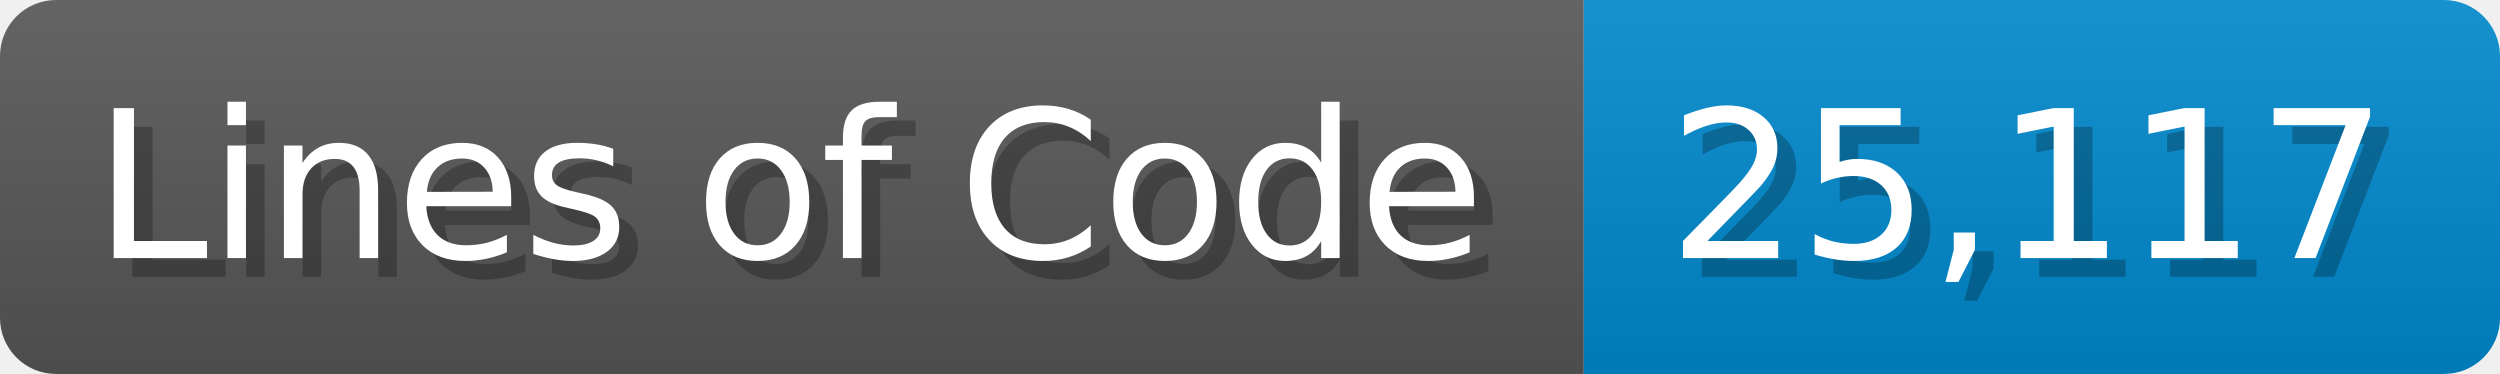
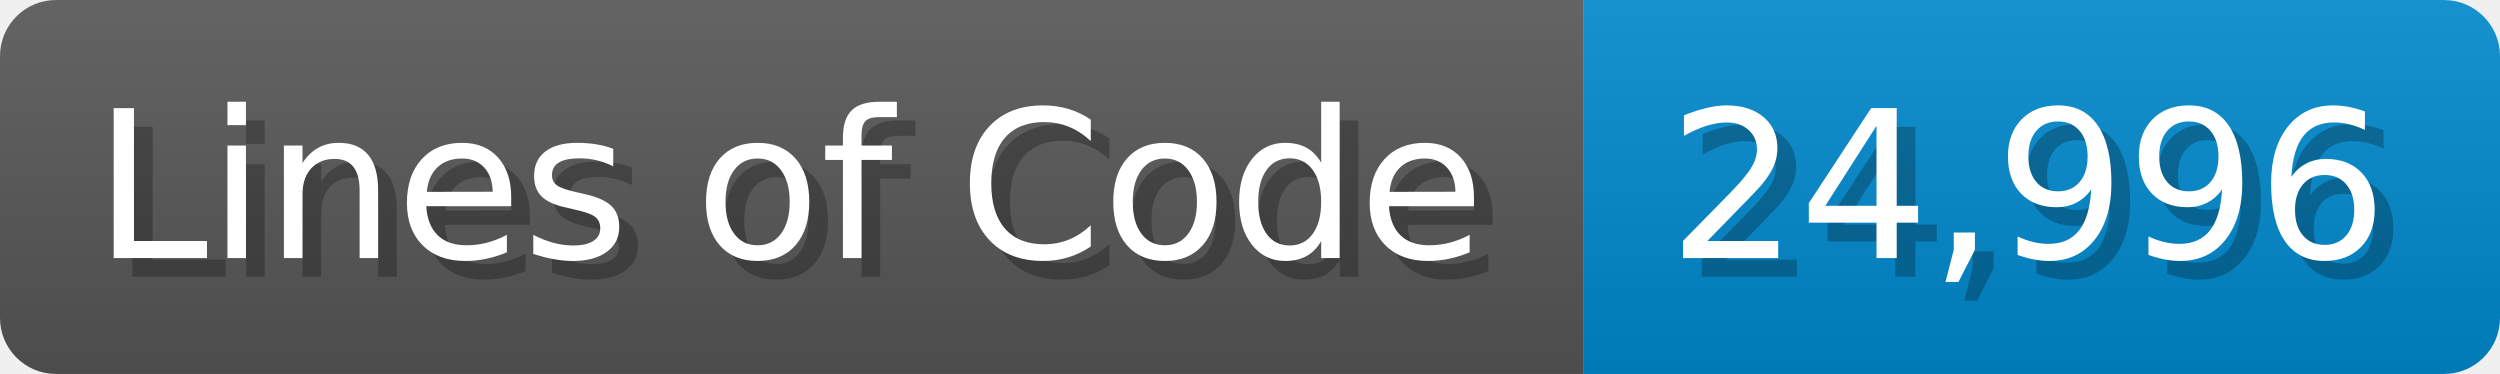
<svg xmlns="http://www.w3.org/2000/svg" width="133.7" height="20" viewBox="0 0 1337 200">
  <linearGradient id="a" x2="0" y2="100%">
    <stop offset="0" stop-opacity=".1" stop-color="#EEE" />
    <stop offset="1" stop-opacity=".1" />
  </linearGradient>
  <mask id="m">
    <rect width="1337" height="200" rx="30" fill="#FFF" />
  </mask>
  <g mask="url(#m)">
    <rect width="847" height="200" fill="#555" />
    <rect width="490" height="200" fill="#08C" x="847" />
    <rect width="1337" height="200" fill="url(#a)" />
  </g>
  <g fill="#fff" text-anchor="start" font-family="Verdana,DejaVu Sans,sans-serif" font-size="110">
    <text x="60" y="148" textLength="747" fill="#000" opacity="0.25">Lines of Code</text>
    <text x="50" y="138" textLength="747">Lines of Code</text>
-     <text x="902" y="148" textLength="390" fill="#000" opacity="0.25">25,117</text>
-     <text x="892" y="138" textLength="390">25,117</text>
+     <text x="902" y="148" textLength="390" fill="#000" opacity="0.25">24,996</text>
+     <text x="892" y="138" textLength="390">24,996</text>
  </g>
</svg>
